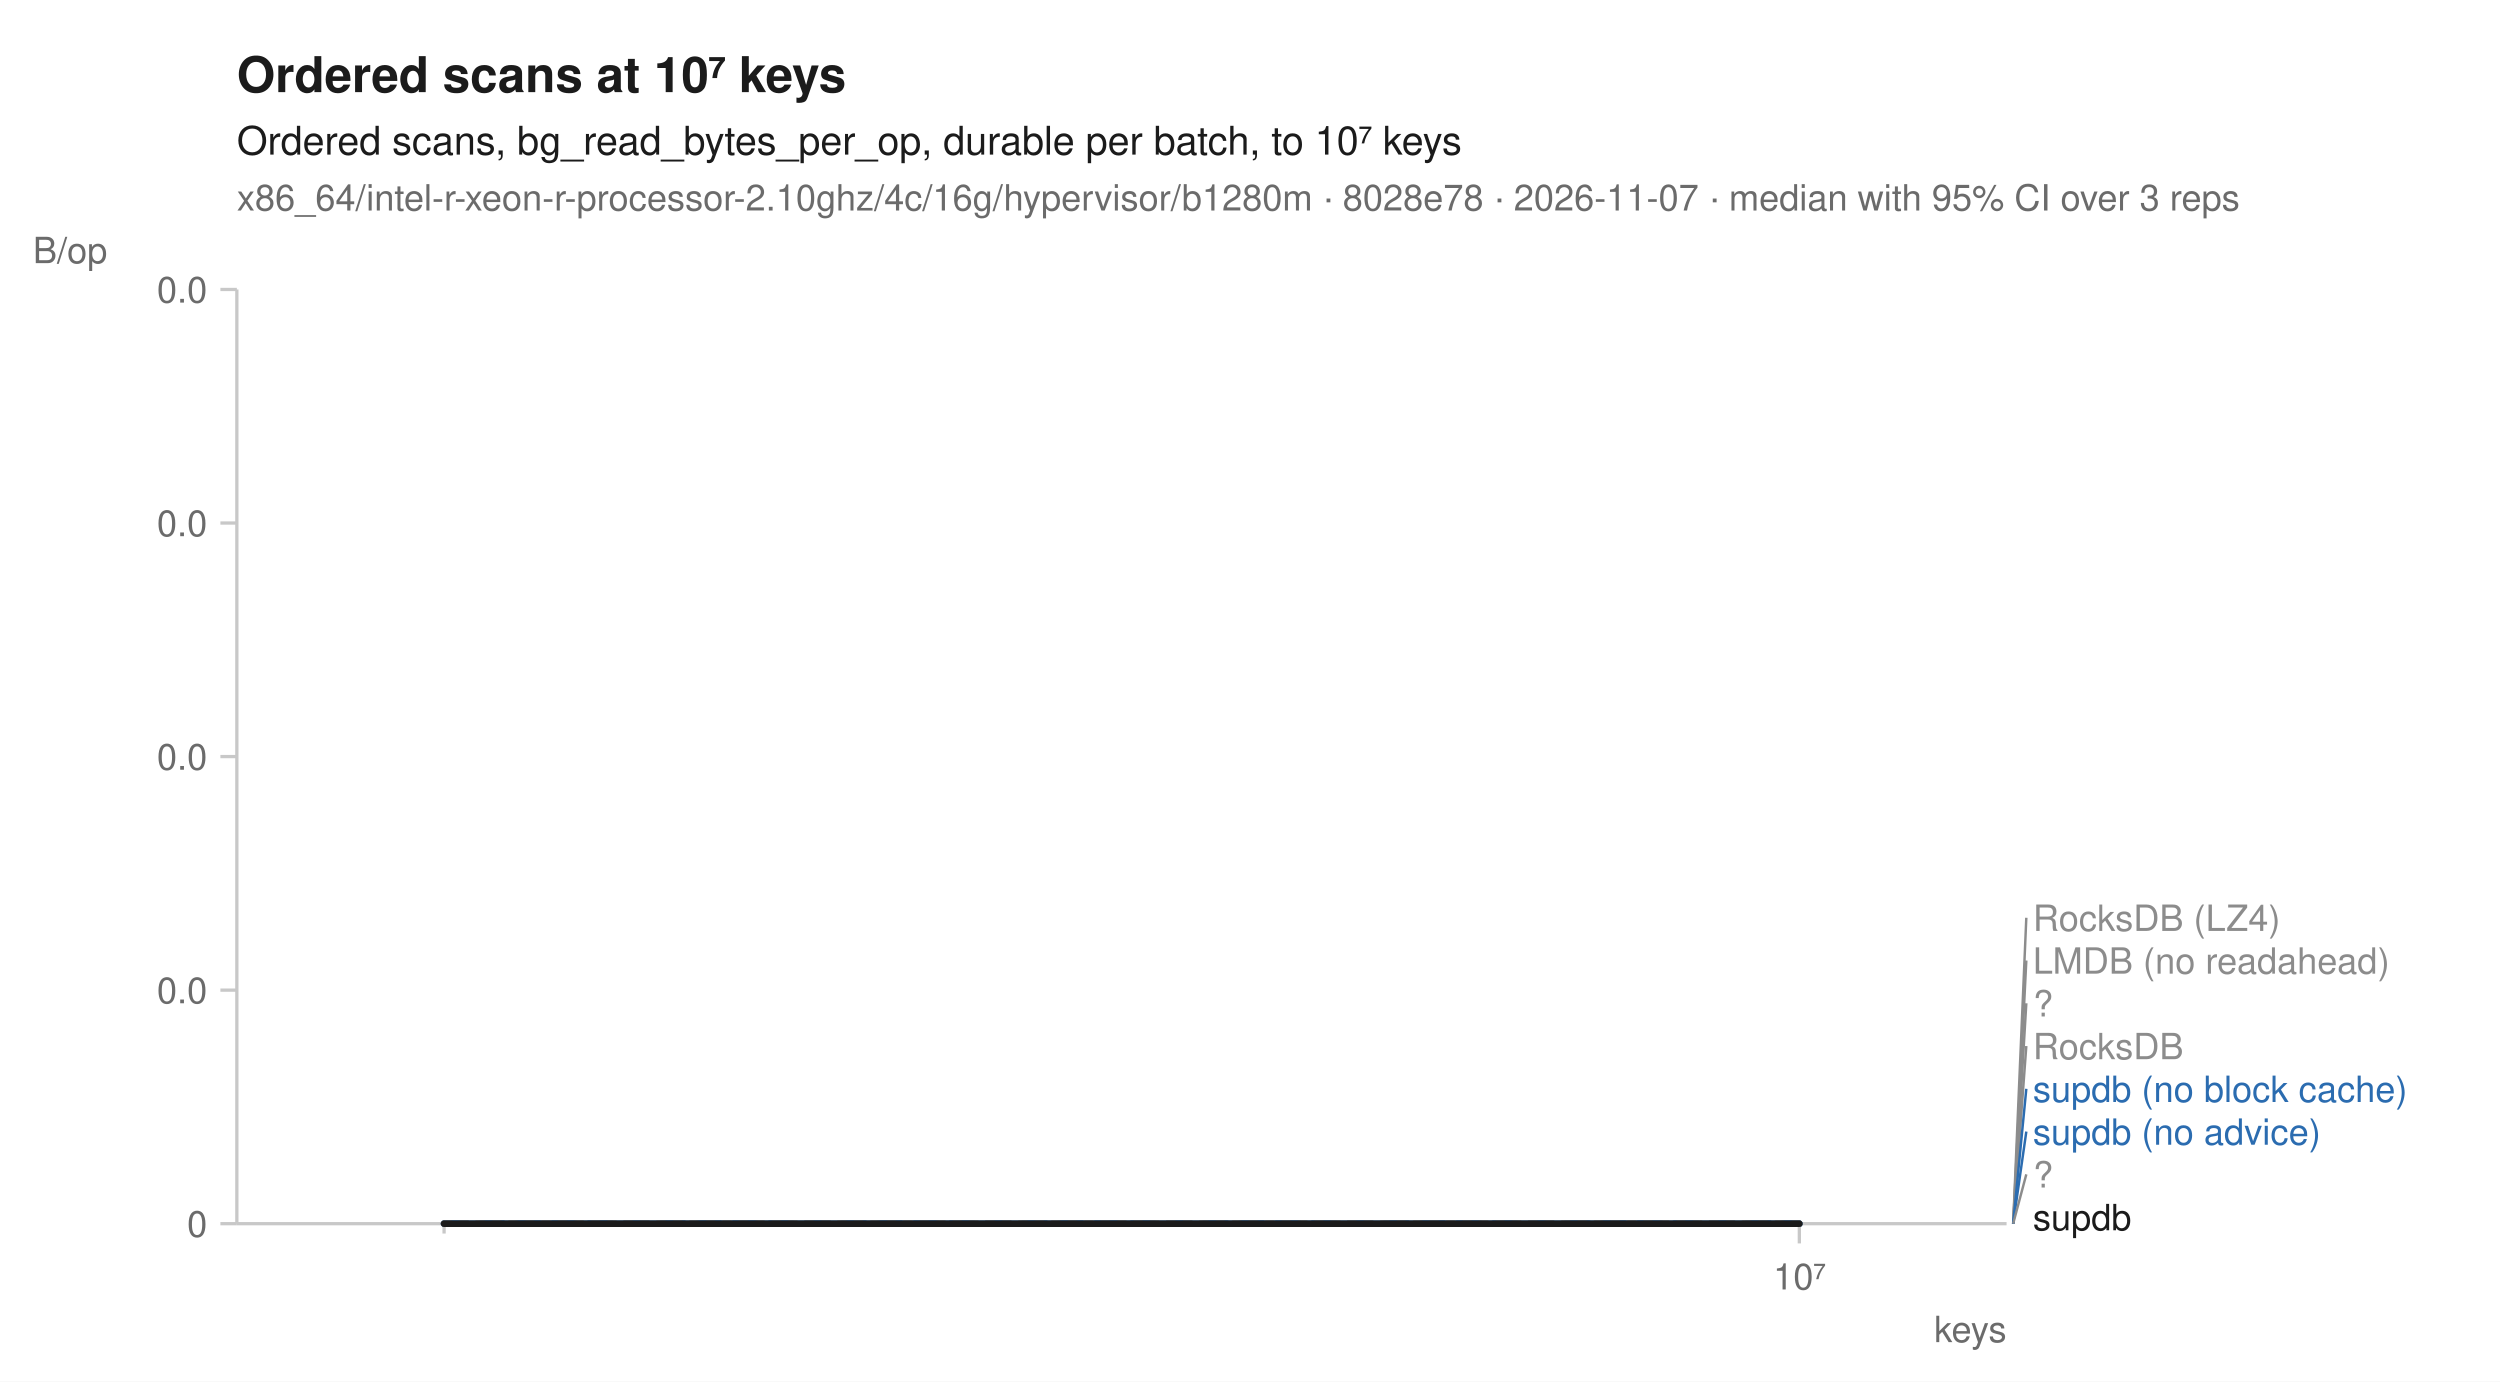
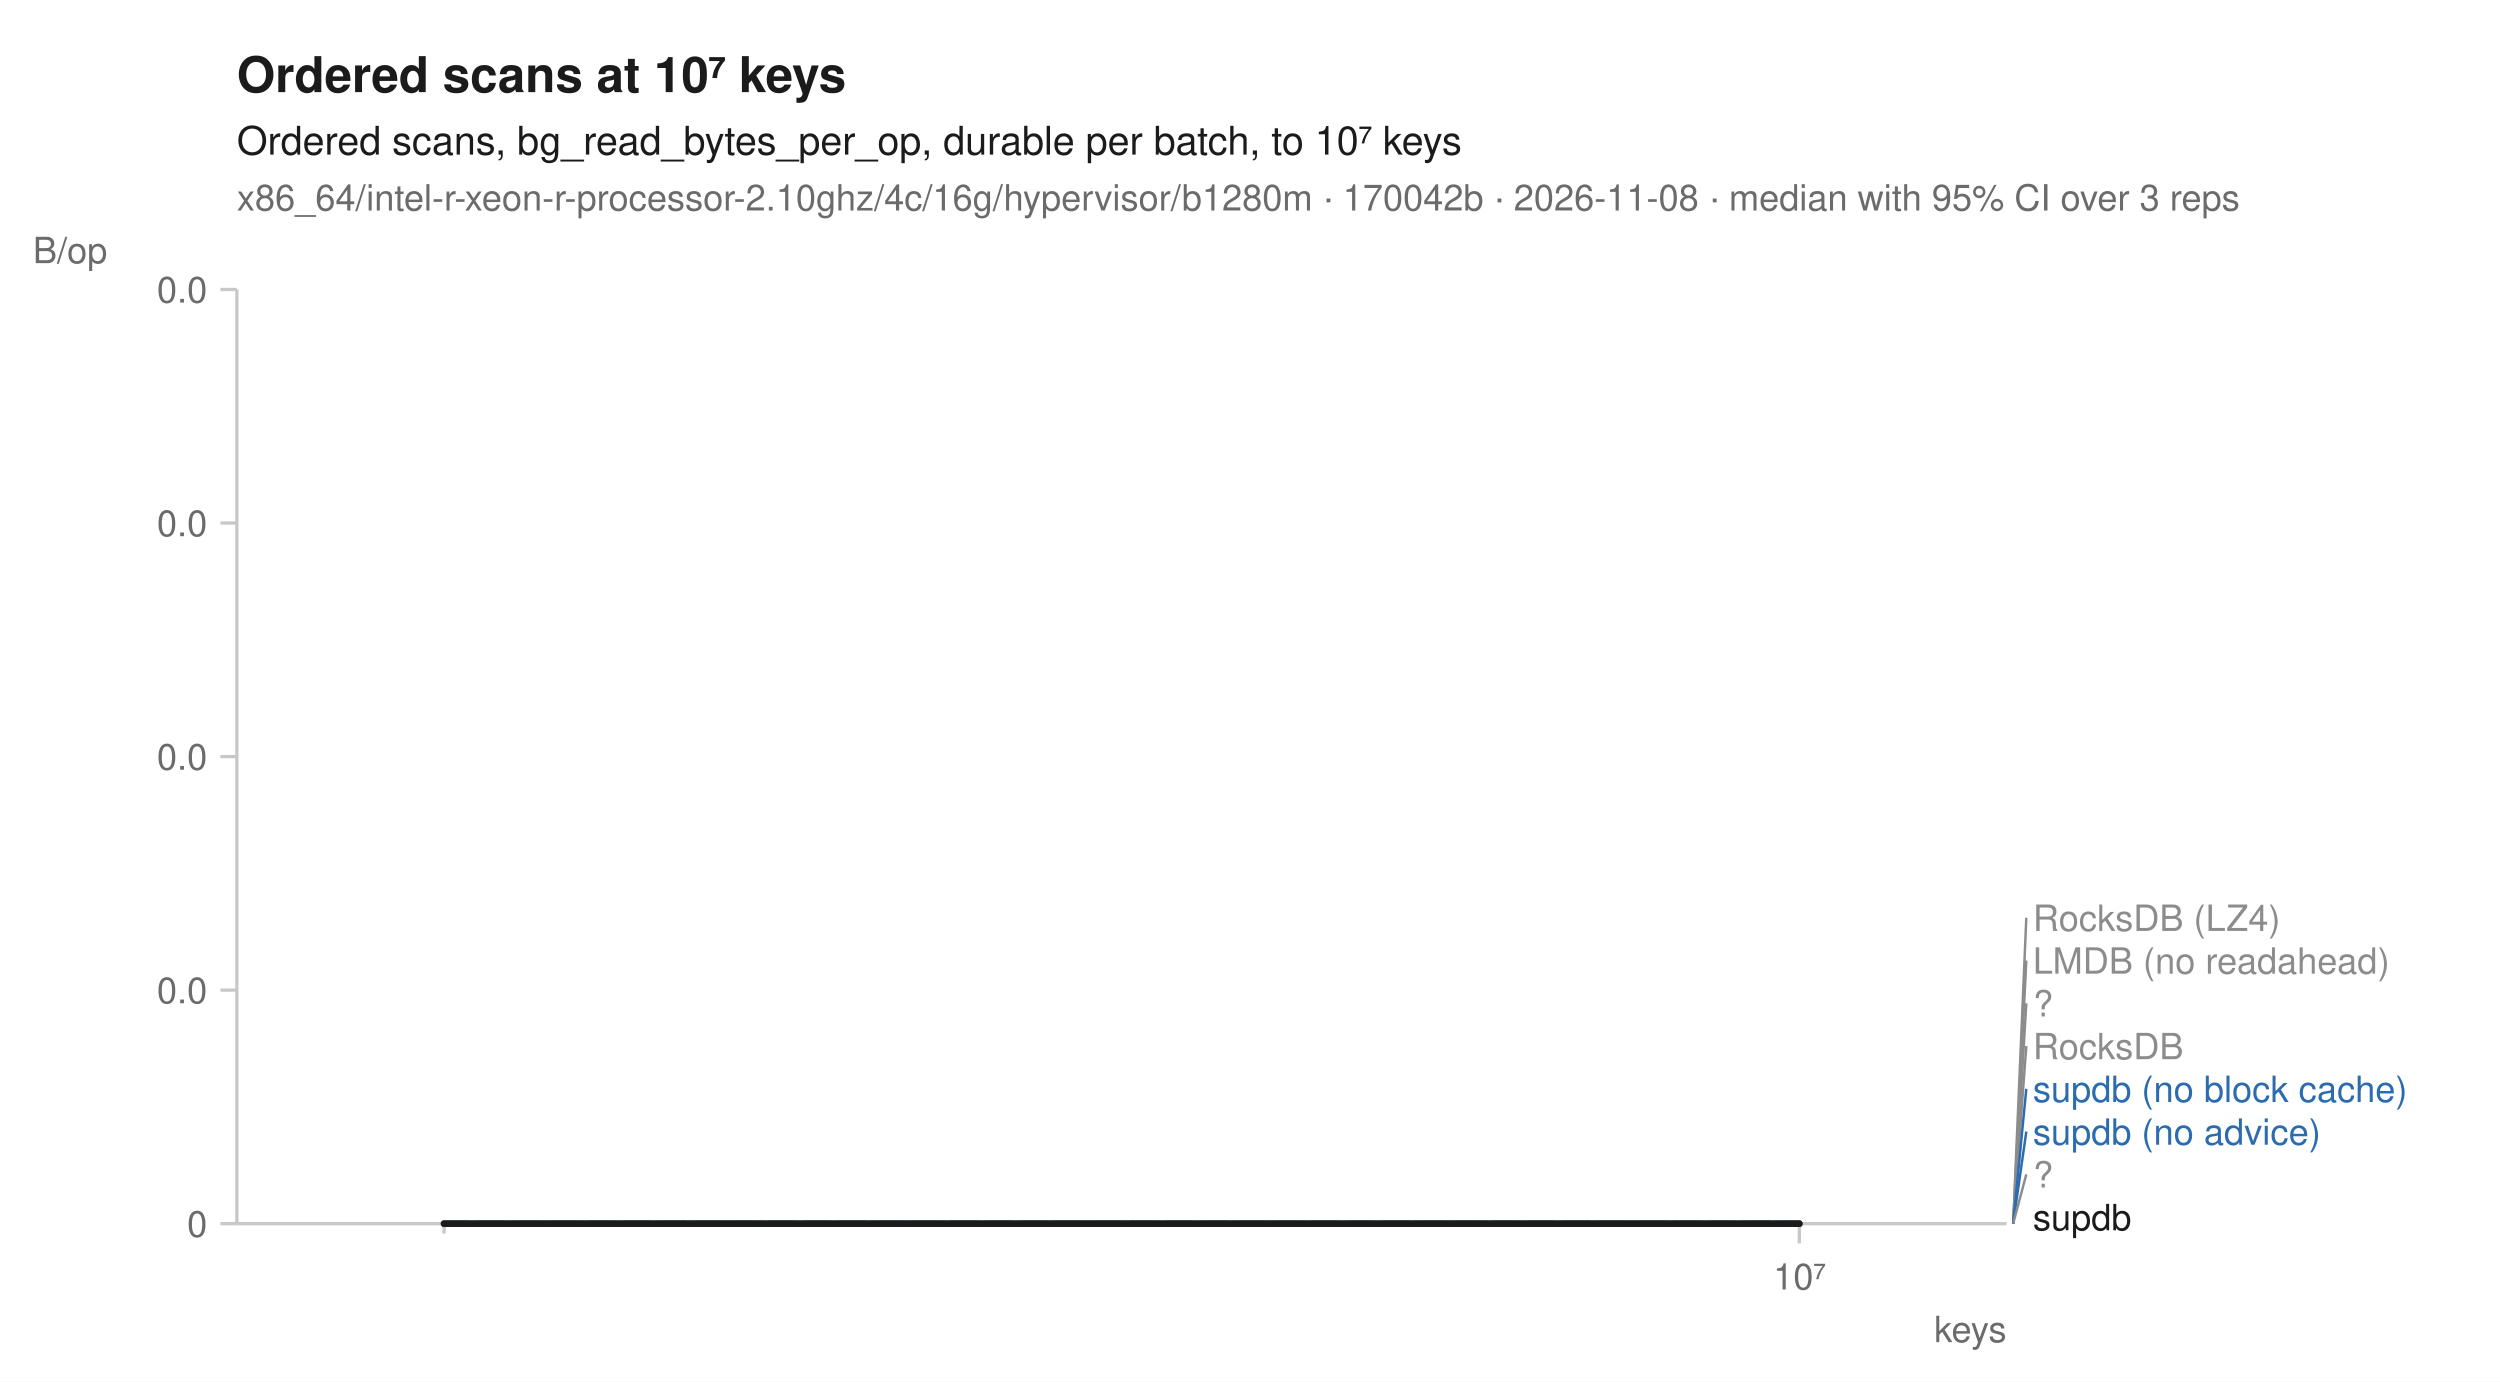
<svg xmlns="http://www.w3.org/2000/svg" width="760" height="420" viewBox="0 0 760 420" font-family="-apple-system, BlinkMacSystemFont, 'Segoe UI', Helvetica, Arial, sans-serif" fill="#1b1b1b">
  <rect width="760" height="420" fill="white" />
  <text x="72" y="28" font-size="15" font-weight="600">Ordered scans at 10⁷ keys</text>
  <text x="72" y="47" font-size="12">Ordered scans, bg_read_bytes_per_op, durable per batch, to 10⁷ keys</text>
-   <text x="72" y="64" font-size="11" fill="#6b6b6b">x86_64/intel-r-xeon-r-processor-2.10ghz/4c/16g/hypervisor/b1280m · 8028e78 · 2026-11-07 · median with 95% CI over 3 reps</text>
+   <text x="72" y="64" font-size="11" fill="#6b6b6b">x86_64/intel-r-xeon-r-processor-2.10ghz/4c/16g/hypervisor/b1280m · 170042b · 2026-11-08 · median with 95% CI over 3 reps</text>
  <line x1="72" y1="372" x2="610" y2="372" stroke="#c8c8c8" stroke-width="1" />
  <line x1="72" y1="88" x2="72" y2="372" stroke="#c8c8c8" stroke-width="1" />
  <line x1="135.0" y1="372" x2="135.0" y2="375" stroke="#c8c8c8" stroke-width="1" />
  <line x1="547.0" y1="372" x2="547.0" y2="378" stroke="#c8c8c8" stroke-width="1" />
  <text x="547.0" y="392" font-size="11" text-anchor="middle" fill="#6b6b6b">10⁷</text>
  <text x="610" y="408" font-size="11" text-anchor="end" fill="#6b6b6b">keys</text>
  <line x1="67" y1="372.0" x2="72" y2="372.0" stroke="#c8c8c8" stroke-width="1" />
  <text x="63" y="376.0" font-size="11" text-anchor="end" fill="#6b6b6b">0</text>
  <line x1="67" y1="301.0" x2="72" y2="301.0" stroke="#c8c8c8" stroke-width="1" />
  <text x="63" y="305.0" font-size="11" text-anchor="end" fill="#6b6b6b">0.0</text>
  <line x1="67" y1="230.0" x2="72" y2="230.0" stroke="#c8c8c8" stroke-width="1" />
  <text x="63" y="234.0" font-size="11" text-anchor="end" fill="#6b6b6b">0.0</text>
  <line x1="67" y1="159.0" x2="72" y2="159.0" stroke="#c8c8c8" stroke-width="1" />
  <text x="63" y="163.0" font-size="11" text-anchor="end" fill="#6b6b6b">0.0</text>
  <line x1="67" y1="88.0" x2="72" y2="88.0" stroke="#c8c8c8" stroke-width="1" />
  <text x="63" y="92.0" font-size="11" text-anchor="end" fill="#6b6b6b">0.0</text>
  <text x="10" y="80" font-size="11" text-anchor="start" fill="#6b6b6b">B/op</text>
  <path d="M135.0,372.0 L547.0,372.0 L547.0,372.0 L135.0,372.0 Z" fill="#8c8c8c" fill-opacity="0.10" />
  <path d="M135.0,372.0 L547.0,372.0 L547.0,372.0 L135.0,372.0 Z" fill="#8c8c8c" fill-opacity="0.10" />
  <path d="M135.0,372.0 L547.0,372.0 L547.0,372.0 L135.0,372.0 Z" fill="#8c8c8c" fill-opacity="0.10" />
  <path d="M135.0,372.0 L547.0,372.0 L547.0,372.0 L135.0,372.0 Z" fill="#8c8c8c" fill-opacity="0.10" />
  <path d="M135.0,372.0 L547.0,372.0 L547.0,372.0 L135.0,372.0 Z" fill="#2b6cb0" fill-opacity="0.10" />
  <path d="M135.0,372.0 L547.0,372.0 L547.0,372.0 L135.0,372.0 Z" fill="#2b6cb0" fill-opacity="0.10" />
  <path d="M135.0,372.0 L547.0,372.0 L547.0,372.0 L135.0,372.0 Z" fill="#8c8c8c" fill-opacity="0.10" />
  <path d="M135.0,372.0 L547.0,372.0 L547.0,372.0 L135.0,372.0 Z" fill="#1b1b1b" fill-opacity="0.10" />
  <path d="M135.0,372.0 L547.0,372.0 " fill="none" stroke="#8c8c8c" stroke-width="1.6" stroke-linejoin="round" stroke-linecap="round" stroke-dasharray="1,3" />
  <path d="M135.0,372.0 L547.0,372.0 " fill="none" stroke="#8c8c8c" stroke-width="1.6" stroke-linejoin="round" stroke-linecap="round" stroke-dasharray="4,2" />
  <path d="M135.0,372.0 L547.0,372.0 " fill="none" stroke="#8c8c8c" stroke-width="2" stroke-linejoin="round" stroke-linecap="round" stroke-dasharray="2,3" />
  <path d="M135.0,372.0 L547.0,372.0 " fill="none" stroke="#8c8c8c" stroke-width="1.6" stroke-linejoin="round" stroke-linecap="round" stroke-dasharray="7,4" />
  <path d="M135.0,372.0 L547.0,372.0 " fill="none" stroke="#2b6cb0" stroke-width="2" stroke-linejoin="round" stroke-linecap="round" stroke-dasharray="7,4" />
  <path d="M135.0,372.0 L547.0,372.0 " fill="none" stroke="#2b6cb0" stroke-width="2" stroke-linejoin="round" stroke-linecap="round" />
  <path d="M135.0,372.0 L547.0,372.0 " fill="none" stroke="#8c8c8c" stroke-width="2" stroke-linejoin="round" stroke-linecap="round" stroke-dasharray="2,3" />
  <path d="M135.0,372.0 L547.0,372.0 " fill="none" stroke="#1b1b1b" stroke-width="2" stroke-linejoin="round" stroke-linecap="round" />
  <line x1="612.0" y1="372.0" x2="616.0" y2="279.0" stroke="#8c8c8c" stroke-width="0.75" />
  <text x="618.0" y="283.0" font-size="11" fill="#8c8c8c">RocksDB (LZ4)</text>
  <line x1="612.0" y1="372.0" x2="616.0" y2="292.0" stroke="#8c8c8c" stroke-width="0.75" />
  <text x="618.0" y="296.0" font-size="11" fill="#8c8c8c">LMDB (no readahead)</text>
  <line x1="612.0" y1="372.0" x2="616.0" y2="305.0" stroke="#8c8c8c" stroke-width="0.75" />
  <text x="618.0" y="309.0" font-size="11" fill="#8c8c8c">?</text>
  <line x1="612.0" y1="372.0" x2="616.0" y2="318.0" stroke="#8c8c8c" stroke-width="0.75" />
  <text x="618.0" y="322.0" font-size="11" fill="#8c8c8c">RocksDB</text>
  <line x1="612.0" y1="372.0" x2="616.0" y2="331.0" stroke="#2b6cb0" stroke-width="0.75" />
  <text x="618.0" y="335.0" font-size="11" fill="#2b6cb0">supdb (no block cache)</text>
  <line x1="612.0" y1="372.0" x2="616.0" y2="344.0" stroke="#2b6cb0" stroke-width="0.75" />
  <text x="618.0" y="348.0" font-size="11" fill="#2b6cb0">supdb (no advice)</text>
  <line x1="612.0" y1="372.0" x2="616.0" y2="357.0" stroke="#8c8c8c" stroke-width="0.75" />
  <text x="618.0" y="361.0" font-size="11" fill="#8c8c8c">?</text>
  <text x="618.0" y="374.0" font-size="11" fill="#1b1b1b">supdb</text>
</svg>
